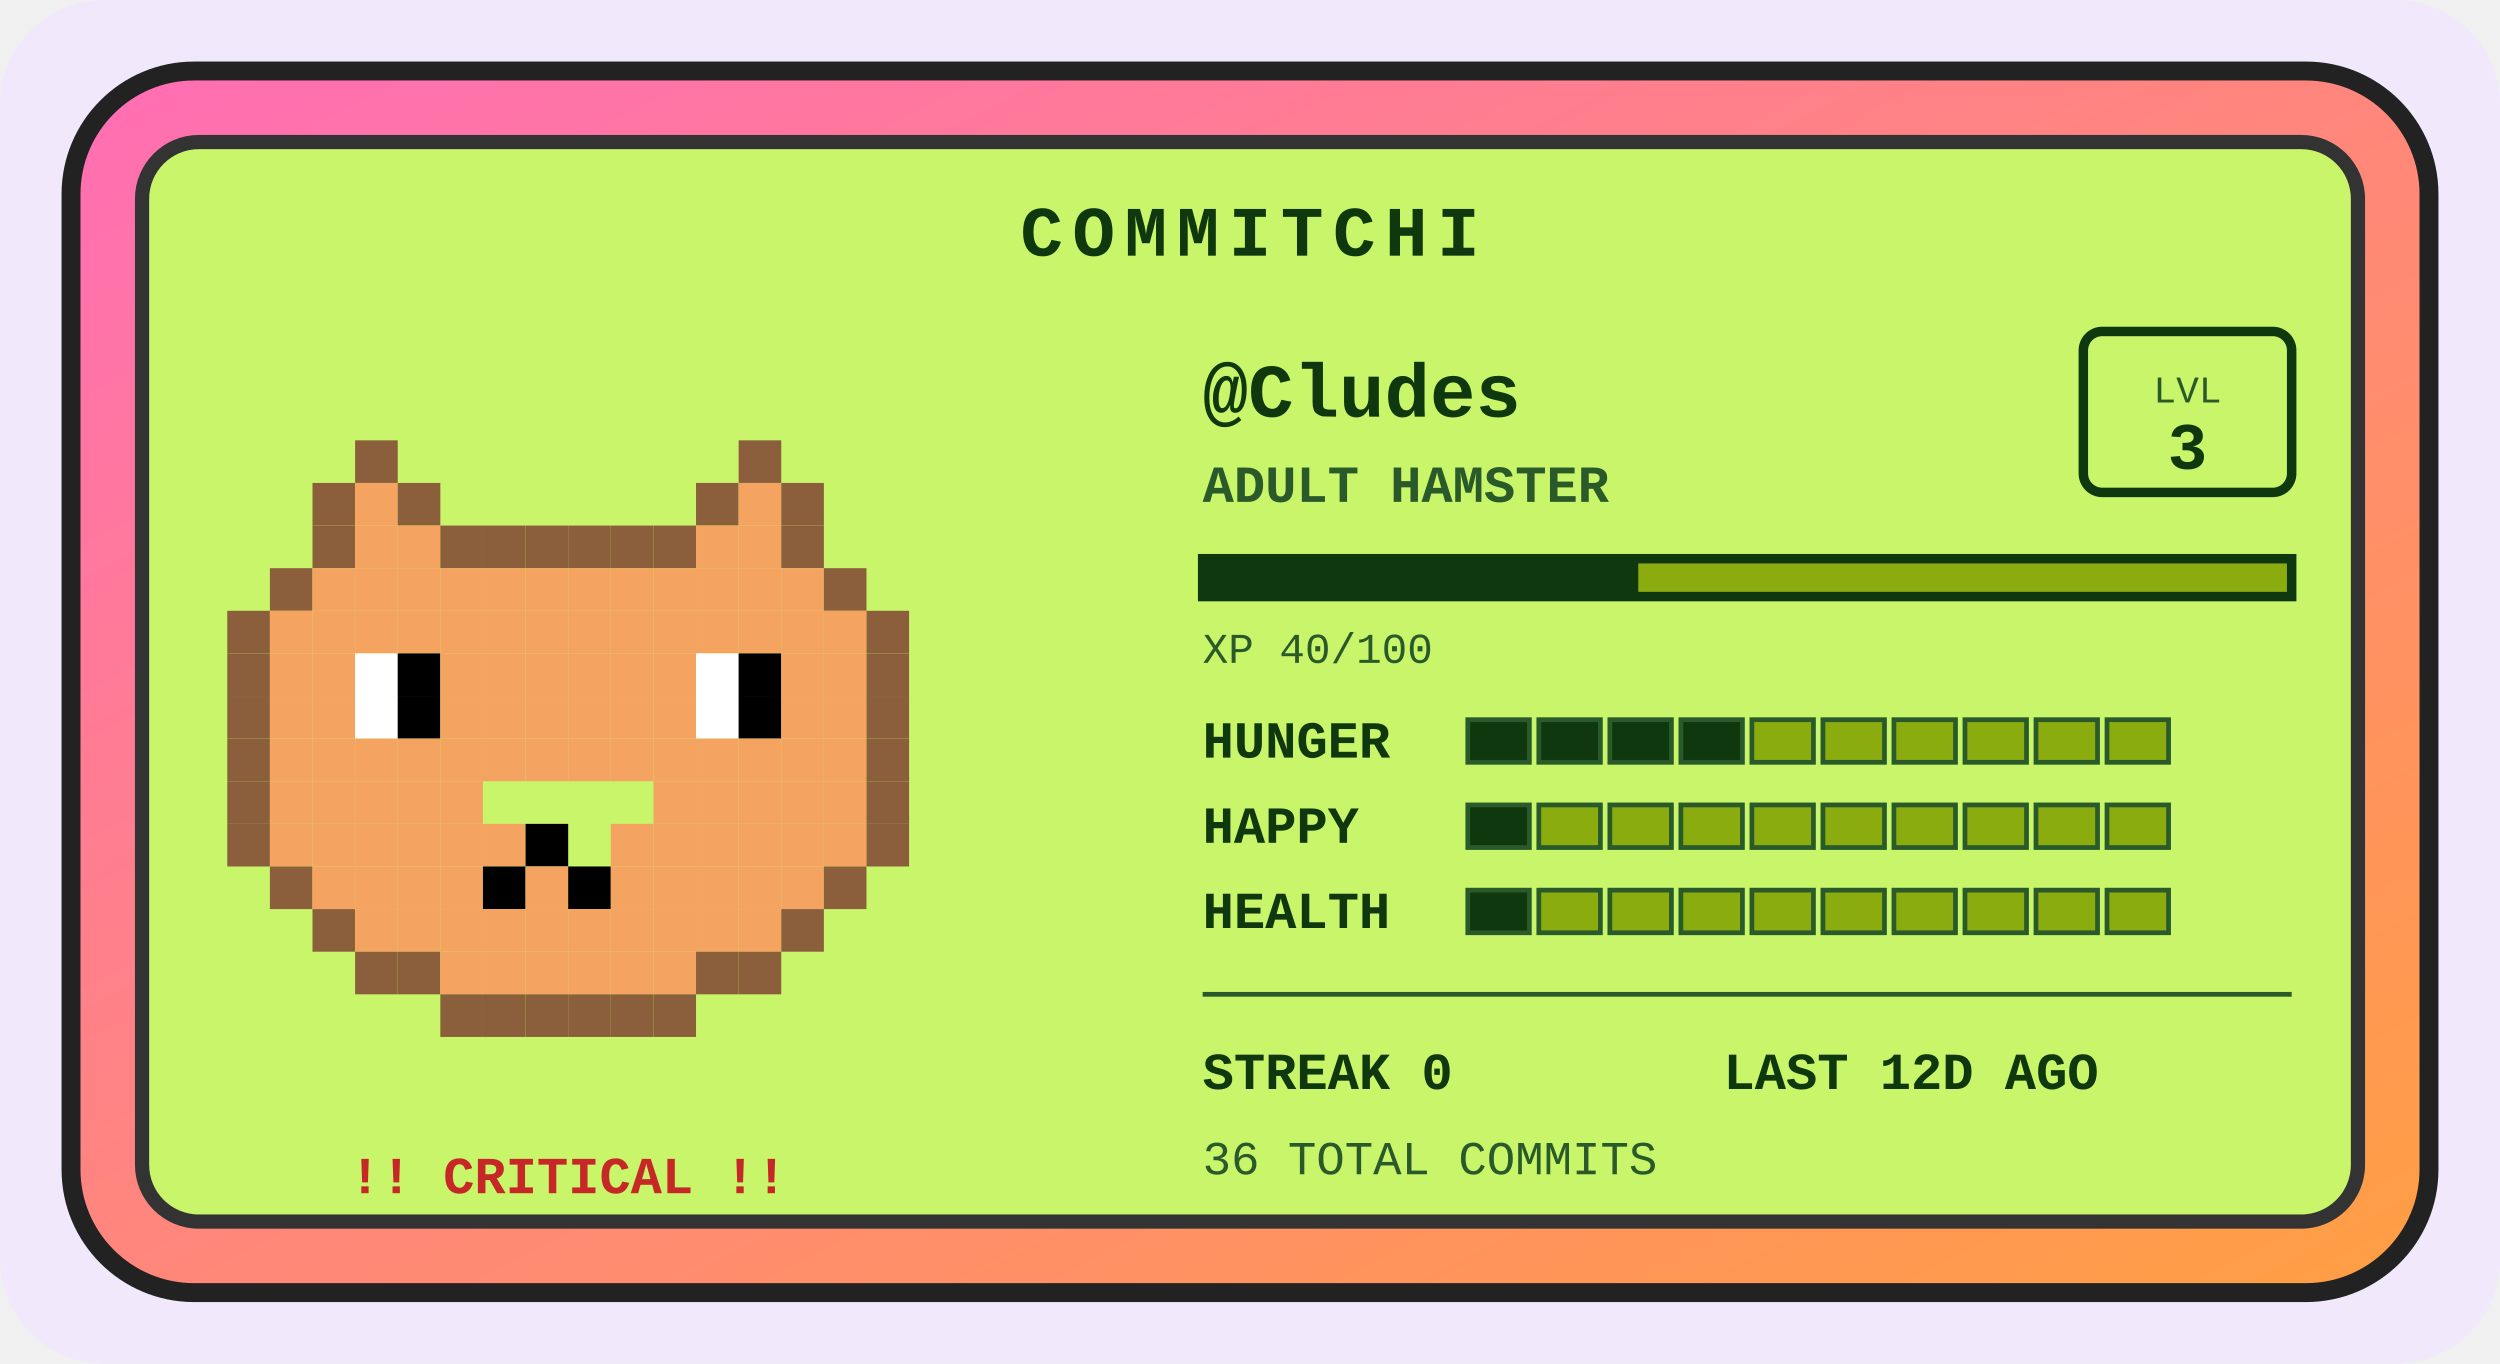
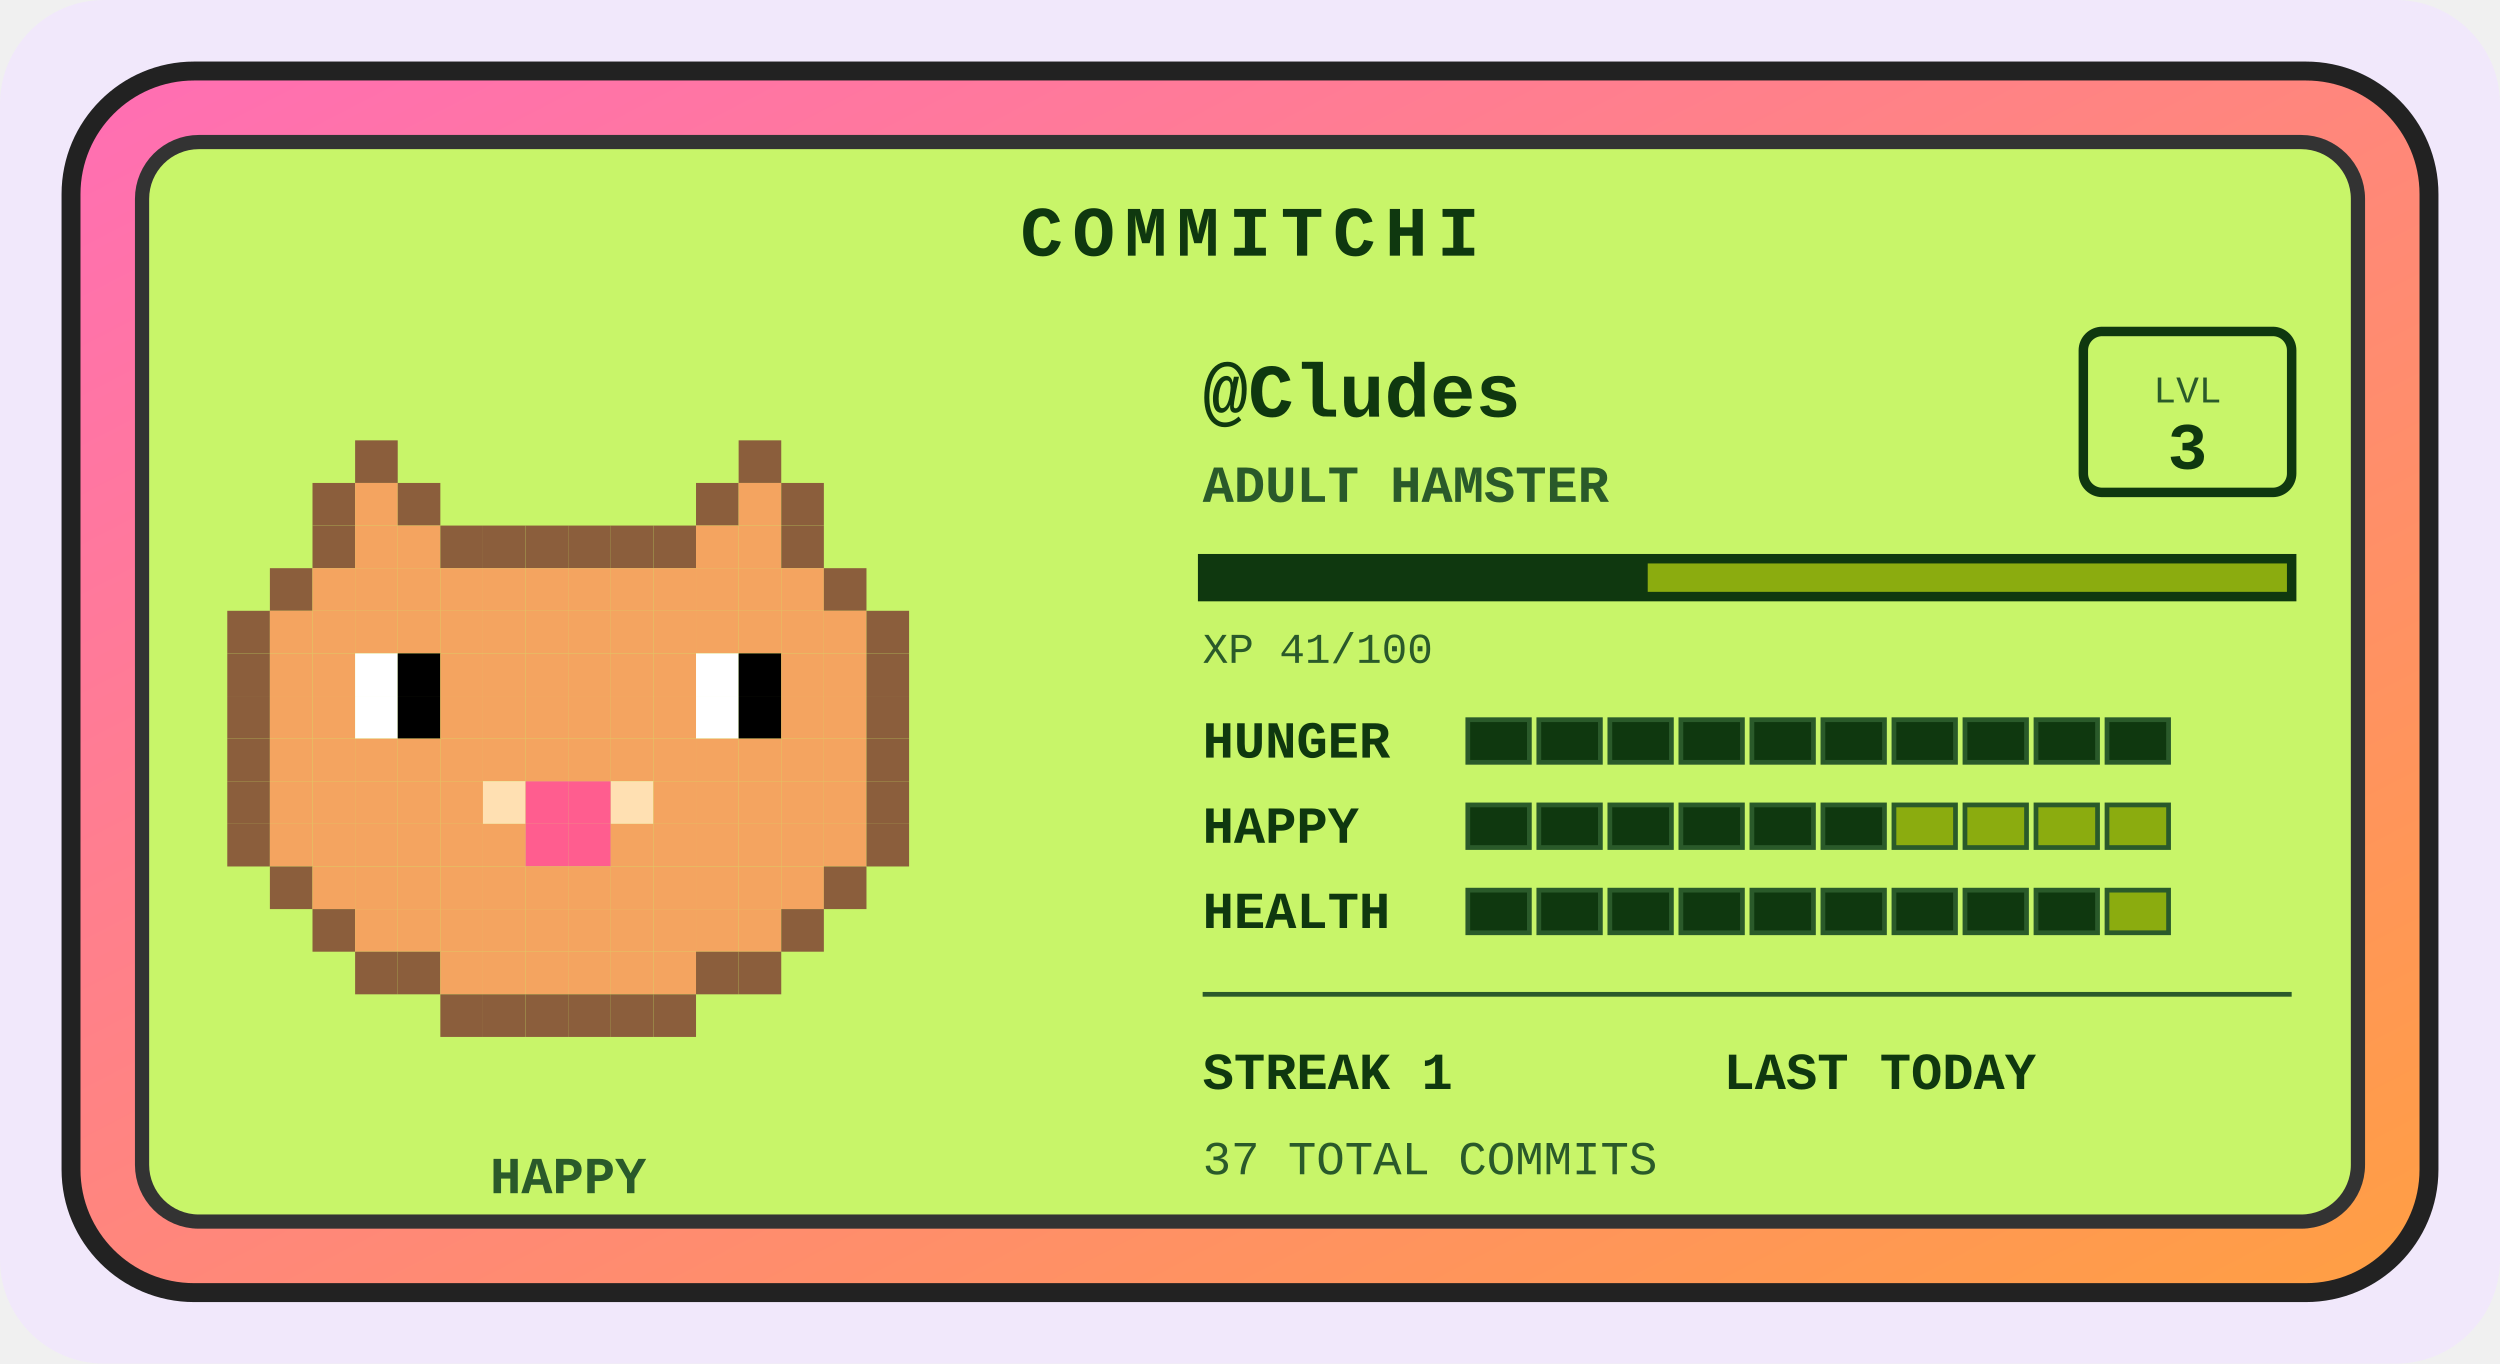
<svg xmlns="http://www.w3.org/2000/svg" width="528" height="288" viewBox="0 0 528 288" role="img" aria-label="Commitchi pet for Cludes">
  <defs>
    <linearGradient id="shell" x1="0" y1="0" x2="1" y2="1">
      <stop offset="0" stop-color="#ff6eb4" />
      <stop offset="1" stop-color="#ff9f43" />
    </linearGradient>
  </defs>
  <rect x="0" y="0" width="528" height="288" rx="22" fill="#f1e8fb" />
  <g transform="translate(14, 14)">
    <rect x="1" y="1" width="498" height="258" rx="26" fill="url(#shell)" stroke="#222" stroke-width="4" />
    <rect x="16" y="16" width="468" height="228" rx="12" fill="#c8f569" stroke="#333" stroke-width="3" />
    <text x="250" y="40" text-anchor="middle" font-family="'Courier New',monospace" font-size="15" font-weight="bold" letter-spacing="2" fill="#0f380f">COMMITCHI</text>
    <g>
      <rect x="61" y="79" width="9" height="9" fill="#8b5e3c" />
      <rect x="142" y="79" width="9" height="9" fill="#8b5e3c" />
      <rect x="52" y="88" width="9" height="9" fill="#8b5e3c" />
      <rect x="61" y="88" width="9" height="9" fill="#f4a460" />
      <rect x="70" y="88" width="9" height="9" fill="#8b5e3c" />
      <rect x="133" y="88" width="9" height="9" fill="#8b5e3c" />
      <rect x="142" y="88" width="9" height="9" fill="#f4a460" />
      <rect x="151" y="88" width="9" height="9" fill="#8b5e3c" />
      <rect x="52" y="97" width="9" height="9" fill="#8b5e3c" />
      <rect x="61" y="97" width="9" height="9" fill="#f4a460" />
      <rect x="70" y="97" width="9" height="9" fill="#f4a460" />
      <rect x="79" y="97" width="9" height="9" fill="#8b5e3c" />
      <rect x="88" y="97" width="9" height="9" fill="#8b5e3c" />
      <rect x="97" y="97" width="9" height="9" fill="#8b5e3c" />
      <rect x="106" y="97" width="9" height="9" fill="#8b5e3c" />
      <rect x="115" y="97" width="9" height="9" fill="#8b5e3c" />
      <rect x="124" y="97" width="9" height="9" fill="#8b5e3c" />
      <rect x="133" y="97" width="9" height="9" fill="#f4a460" />
      <rect x="142" y="97" width="9" height="9" fill="#f4a460" />
      <rect x="151" y="97" width="9" height="9" fill="#8b5e3c" />
      <rect x="43" y="106" width="9" height="9" fill="#8b5e3c" />
      <rect x="52" y="106" width="9" height="9" fill="#f4a460" />
      <rect x="61" y="106" width="9" height="9" fill="#f4a460" />
      <rect x="70" y="106" width="9" height="9" fill="#f4a460" />
      <rect x="79" y="106" width="9" height="9" fill="#f4a460" />
      <rect x="88" y="106" width="9" height="9" fill="#f4a460" />
      <rect x="97" y="106" width="9" height="9" fill="#f4a460" />
      <rect x="106" y="106" width="9" height="9" fill="#f4a460" />
      <rect x="115" y="106" width="9" height="9" fill="#f4a460" />
      <rect x="124" y="106" width="9" height="9" fill="#f4a460" />
      <rect x="133" y="106" width="9" height="9" fill="#f4a460" />
      <rect x="142" y="106" width="9" height="9" fill="#f4a460" />
      <rect x="151" y="106" width="9" height="9" fill="#f4a460" />
      <rect x="160" y="106" width="9" height="9" fill="#8b5e3c" />
      <rect x="34" y="115" width="9" height="9" fill="#8b5e3c" />
      <rect x="43" y="115" width="9" height="9" fill="#f4a460" />
      <rect x="52" y="115" width="9" height="9" fill="#f4a460" />
      <rect x="61" y="115" width="9" height="9" fill="#f4a460" />
      <rect x="70" y="115" width="9" height="9" fill="#f4a460" />
      <rect x="79" y="115" width="9" height="9" fill="#f4a460" />
      <rect x="88" y="115" width="9" height="9" fill="#f4a460" />
      <rect x="97" y="115" width="9" height="9" fill="#f4a460" />
      <rect x="106" y="115" width="9" height="9" fill="#f4a460" />
      <rect x="115" y="115" width="9" height="9" fill="#f4a460" />
      <rect x="124" y="115" width="9" height="9" fill="#f4a460" />
      <rect x="133" y="115" width="9" height="9" fill="#f4a460" />
      <rect x="142" y="115" width="9" height="9" fill="#f4a460" />
      <rect x="151" y="115" width="9" height="9" fill="#f4a460" />
      <rect x="160" y="115" width="9" height="9" fill="#f4a460" />
      <rect x="169" y="115" width="9" height="9" fill="#8b5e3c" />
      <rect x="34" y="124" width="9" height="9" fill="#8b5e3c" />
      <rect x="43" y="124" width="9" height="9" fill="#f4a460" />
      <rect x="52" y="124" width="9" height="9" fill="#f4a460" />
      <rect x="61" y="124" width="9" height="9" fill="#ffffff" />
      <rect x="70" y="124" width="9" height="9" fill="#000000" />
      <rect x="79" y="124" width="9" height="9" fill="#f4a460" />
      <rect x="88" y="124" width="9" height="9" fill="#f4a460" />
      <rect x="97" y="124" width="9" height="9" fill="#f4a460" />
      <rect x="106" y="124" width="9" height="9" fill="#f4a460" />
      <rect x="115" y="124" width="9" height="9" fill="#f4a460" />
      <rect x="124" y="124" width="9" height="9" fill="#f4a460" />
      <rect x="133" y="124" width="9" height="9" fill="#ffffff" />
      <rect x="142" y="124" width="9" height="9" fill="#000000" />
      <rect x="151" y="124" width="9" height="9" fill="#f4a460" />
      <rect x="160" y="124" width="9" height="9" fill="#f4a460" />
      <rect x="169" y="124" width="9" height="9" fill="#8b5e3c" />
      <rect x="34" y="133" width="9" height="9" fill="#8b5e3c" />
      <rect x="43" y="133" width="9" height="9" fill="#f4a460" />
      <rect x="52" y="133" width="9" height="9" fill="#f4a460" />
      <rect x="61" y="133" width="9" height="9" fill="#ffffff" />
      <rect x="70" y="133" width="9" height="9" fill="#000000" />
      <rect x="79" y="133" width="9" height="9" fill="#f4a460" />
      <rect x="88" y="133" width="9" height="9" fill="#f4a460" />
      <rect x="97" y="133" width="9" height="9" fill="#f4a460" />
      <rect x="106" y="133" width="9" height="9" fill="#f4a460" />
      <rect x="115" y="133" width="9" height="9" fill="#f4a460" />
      <rect x="124" y="133" width="9" height="9" fill="#f4a460" />
      <rect x="133" y="133" width="9" height="9" fill="#ffffff" />
      <rect x="142" y="133" width="9" height="9" fill="#000000" />
      <rect x="151" y="133" width="9" height="9" fill="#f4a460" />
      <rect x="160" y="133" width="9" height="9" fill="#f4a460" />
      <rect x="169" y="133" width="9" height="9" fill="#8b5e3c" />
      <rect x="34" y="142" width="9" height="9" fill="#8b5e3c" />
      <rect x="43" y="142" width="9" height="9" fill="#f4a460" />
      <rect x="52" y="142" width="9" height="9" fill="#f4a460" />
      <rect x="61" y="142" width="9" height="9" fill="#f4a460" />
      <rect x="70" y="142" width="9" height="9" fill="#f4a460" />
      <rect x="79" y="142" width="9" height="9" fill="#f4a460" />
      <rect x="88" y="142" width="9" height="9" fill="#f4a460" />
      <rect x="97" y="142" width="9" height="9" fill="#f4a460" />
      <rect x="106" y="142" width="9" height="9" fill="#f4a460" />
      <rect x="115" y="142" width="9" height="9" fill="#f4a460" />
      <rect x="124" y="142" width="9" height="9" fill="#f4a460" />
      <rect x="133" y="142" width="9" height="9" fill="#f4a460" />
      <rect x="142" y="142" width="9" height="9" fill="#f4a460" />
      <rect x="151" y="142" width="9" height="9" fill="#f4a460" />
      <rect x="160" y="142" width="9" height="9" fill="#f4a460" />
      <rect x="169" y="142" width="9" height="9" fill="#8b5e3c" />
      <rect x="34" y="151" width="9" height="9" fill="#8b5e3c" />
      <rect x="43" y="151" width="9" height="9" fill="#f4a460" />
      <rect x="52" y="151" width="9" height="9" fill="#f4a460" />
      <rect x="61" y="151" width="9" height="9" fill="#f4a460" />
      <rect x="70" y="151" width="9" height="9" fill="#f4a460" />
      <rect x="79" y="151" width="9" height="9" fill="#f4a460" />
+       <rect x="88" y="151" width="9" height="9" fill="#ffe0b2" />
+       <rect x="97" y="151" width="9" height="9" fill="#ff5d8f" />
+       <rect x="106" y="151" width="9" height="9" fill="#ff5d8f" />
+       <rect x="115" y="151" width="9" height="9" fill="#ffe0b2" />
      <rect x="124" y="151" width="9" height="9" fill="#f4a460" />
      <rect x="133" y="151" width="9" height="9" fill="#f4a460" />
      <rect x="142" y="151" width="9" height="9" fill="#f4a460" />
      <rect x="151" y="151" width="9" height="9" fill="#f4a460" />
      <rect x="160" y="151" width="9" height="9" fill="#f4a460" />
      <rect x="169" y="151" width="9" height="9" fill="#8b5e3c" />
      <rect x="34" y="160" width="9" height="9" fill="#8b5e3c" />
      <rect x="43" y="160" width="9" height="9" fill="#f4a460" />
      <rect x="52" y="160" width="9" height="9" fill="#f4a460" />
      <rect x="61" y="160" width="9" height="9" fill="#f4a460" />
      <rect x="70" y="160" width="9" height="9" fill="#f4a460" />
      <rect x="79" y="160" width="9" height="9" fill="#f4a460" />
      <rect x="88" y="160" width="9" height="9" fill="#f4a460" />
-       <rect x="97" y="160" width="9" height="9" fill="#000000" />
+       <rect x="97" y="160" width="9" height="9" fill="#ff5d8f" />
+       <rect x="106" y="160" width="9" height="9" fill="#ff5d8f" />
      <rect x="115" y="160" width="9" height="9" fill="#f4a460" />
      <rect x="124" y="160" width="9" height="9" fill="#f4a460" />
      <rect x="133" y="160" width="9" height="9" fill="#f4a460" />
      <rect x="142" y="160" width="9" height="9" fill="#f4a460" />
      <rect x="151" y="160" width="9" height="9" fill="#f4a460" />
      <rect x="160" y="160" width="9" height="9" fill="#f4a460" />
      <rect x="169" y="160" width="9" height="9" fill="#8b5e3c" />
      <rect x="43" y="169" width="9" height="9" fill="#8b5e3c" />
      <rect x="52" y="169" width="9" height="9" fill="#f4a460" />
      <rect x="61" y="169" width="9" height="9" fill="#f4a460" />
      <rect x="70" y="169" width="9" height="9" fill="#f4a460" />
      <rect x="79" y="169" width="9" height="9" fill="#f4a460" />
-       <rect x="88" y="169" width="9" height="9" fill="#000000" />
+       <rect x="88" y="169" width="9" height="9" fill="#f4a460" />
      <rect x="97" y="169" width="9" height="9" fill="#f4a460" />
-       <rect x="106" y="169" width="9" height="9" fill="#000000" />
+       <rect x="106" y="169" width="9" height="9" fill="#f4a460" />
      <rect x="115" y="169" width="9" height="9" fill="#f4a460" />
      <rect x="124" y="169" width="9" height="9" fill="#f4a460" />
      <rect x="133" y="169" width="9" height="9" fill="#f4a460" />
      <rect x="142" y="169" width="9" height="9" fill="#f4a460" />
      <rect x="151" y="169" width="9" height="9" fill="#f4a460" />
      <rect x="160" y="169" width="9" height="9" fill="#8b5e3c" />
      <rect x="52" y="178" width="9" height="9" fill="#8b5e3c" />
      <rect x="61" y="178" width="9" height="9" fill="#f4a460" />
      <rect x="70" y="178" width="9" height="9" fill="#f4a460" />
      <rect x="79" y="178" width="9" height="9" fill="#f4a460" />
      <rect x="88" y="178" width="9" height="9" fill="#f4a460" />
      <rect x="97" y="178" width="9" height="9" fill="#f4a460" />
      <rect x="106" y="178" width="9" height="9" fill="#f4a460" />
      <rect x="115" y="178" width="9" height="9" fill="#f4a460" />
      <rect x="124" y="178" width="9" height="9" fill="#f4a460" />
      <rect x="133" y="178" width="9" height="9" fill="#f4a460" />
      <rect x="142" y="178" width="9" height="9" fill="#f4a460" />
      <rect x="151" y="178" width="9" height="9" fill="#8b5e3c" />
      <rect x="61" y="187" width="9" height="9" fill="#8b5e3c" />
      <rect x="70" y="187" width="9" height="9" fill="#8b5e3c" />
      <rect x="79" y="187" width="9" height="9" fill="#f4a460" />
      <rect x="88" y="187" width="9" height="9" fill="#f4a460" />
      <rect x="97" y="187" width="9" height="9" fill="#f4a460" />
      <rect x="106" y="187" width="9" height="9" fill="#f4a460" />
      <rect x="115" y="187" width="9" height="9" fill="#f4a460" />
      <rect x="124" y="187" width="9" height="9" fill="#f4a460" />
      <rect x="133" y="187" width="9" height="9" fill="#8b5e3c" />
      <rect x="142" y="187" width="9" height="9" fill="#8b5e3c" />
      <rect x="79" y="196" width="9" height="9" fill="#8b5e3c" />
      <rect x="88" y="196" width="9" height="9" fill="#8b5e3c" />
      <rect x="97" y="196" width="9" height="9" fill="#8b5e3c" />
      <rect x="106" y="196" width="9" height="9" fill="#8b5e3c" />
      <rect x="115" y="196" width="9" height="9" fill="#8b5e3c" />
      <rect x="124" y="196" width="9" height="9" fill="#8b5e3c" />
      <animateTransform attributeName="transform" type="translate" values="0 0; 0 -5; 0 0" dur="3s" repeatCount="indefinite" />
    </g>
-     <text x="106" y="238" text-anchor="middle" font-family="'Courier New',monospace" font-size="11" font-weight="bold" fill="#c62828">!! CRITICAL !!</text>
+     <text x="106" y="238" text-anchor="middle" font-family="'Courier New',monospace" font-size="11" font-weight="bold" fill="#2a5a2a">HAPPY</text>
    <text x="240" y="74" font-family="'Courier New',monospace" font-size="16" font-weight="bold" fill="#0f380f">@Cludes</text>
    <text x="240" y="92" font-family="'Courier New',monospace" font-size="11" font-weight="bold" fill="#2a5a2a">ADULT HAMSTER</text>
    <rect x="426" y="56" width="44" height="34" rx="4" fill="none" stroke="#0f380f" stroke-width="2" />
    <text x="448" y="71" text-anchor="middle" font-family="'Courier New',monospace" font-size="8" fill="#2a5a2a">LVL</text>
    <text x="448" y="85" text-anchor="middle" font-family="'Courier New',monospace" font-size="14" font-weight="bold" fill="#0f380f">3</text>
    <rect x="240" y="104" width="230" height="8" fill="#8bac0f" stroke="#0f380f" stroke-width="2" />
-     <rect x="240" y="104" width="92" height="8" fill="#0f380f" />
-     <text x="240" y="126" font-family="'Courier New',monospace" font-size="9" fill="#2a5a2a">XP 40/100</text>
+     <rect x="240" y="104" width="94" height="8" fill="#0f380f" />
+     <text x="240" y="126" font-family="'Courier New',monospace" font-size="9" fill="#2a5a2a">XP 41/100</text>
    <text x="240" y="146" font-family="'Courier New',monospace" font-size="11" font-weight="bold" fill="#0f380f">HUNGER</text>
    <rect x="296" y="138" width="13" height="9" fill="#0f380f" stroke="#2a5a2a" stroke-width="1" />
    <rect x="311" y="138" width="13" height="9" fill="#0f380f" stroke="#2a5a2a" stroke-width="1" />
    <rect x="326" y="138" width="13" height="9" fill="#0f380f" stroke="#2a5a2a" stroke-width="1" />
    <rect x="341" y="138" width="13" height="9" fill="#0f380f" stroke="#2a5a2a" stroke-width="1" />
-     <rect x="356" y="138" width="13" height="9" fill="#8bac0f" stroke="#2a5a2a" stroke-width="1" />
-     <rect x="371" y="138" width="13" height="9" fill="#8bac0f" stroke="#2a5a2a" stroke-width="1" />
-     <rect x="386" y="138" width="13" height="9" fill="#8bac0f" stroke="#2a5a2a" stroke-width="1" />
-     <rect x="401" y="138" width="13" height="9" fill="#8bac0f" stroke="#2a5a2a" stroke-width="1" />
-     <rect x="416" y="138" width="13" height="9" fill="#8bac0f" stroke="#2a5a2a" stroke-width="1" />
-     <rect x="431" y="138" width="13" height="9" fill="#8bac0f" stroke="#2a5a2a" stroke-width="1" />
+     <rect x="356" y="138" width="13" height="9" fill="#0f380f" stroke="#2a5a2a" stroke-width="1" />
+     <rect x="371" y="138" width="13" height="9" fill="#0f380f" stroke="#2a5a2a" stroke-width="1" />
+     <rect x="386" y="138" width="13" height="9" fill="#0f380f" stroke="#2a5a2a" stroke-width="1" />
+     <rect x="401" y="138" width="13" height="9" fill="#0f380f" stroke="#2a5a2a" stroke-width="1" />
+     <rect x="416" y="138" width="13" height="9" fill="#0f380f" stroke="#2a5a2a" stroke-width="1" />
+     <rect x="431" y="138" width="13" height="9" fill="#0f380f" stroke="#2a5a2a" stroke-width="1" />
    <text x="240" y="164" font-family="'Courier New',monospace" font-size="11" font-weight="bold" fill="#0f380f">HAPPY</text>
    <rect x="296" y="156" width="13" height="9" fill="#0f380f" stroke="#2a5a2a" stroke-width="1" />
-     <rect x="311" y="156" width="13" height="9" fill="#8bac0f" stroke="#2a5a2a" stroke-width="1" />
-     <rect x="326" y="156" width="13" height="9" fill="#8bac0f" stroke="#2a5a2a" stroke-width="1" />
-     <rect x="341" y="156" width="13" height="9" fill="#8bac0f" stroke="#2a5a2a" stroke-width="1" />
-     <rect x="356" y="156" width="13" height="9" fill="#8bac0f" stroke="#2a5a2a" stroke-width="1" />
-     <rect x="371" y="156" width="13" height="9" fill="#8bac0f" stroke="#2a5a2a" stroke-width="1" />
+     <rect x="311" y="156" width="13" height="9" fill="#0f380f" stroke="#2a5a2a" stroke-width="1" />
+     <rect x="326" y="156" width="13" height="9" fill="#0f380f" stroke="#2a5a2a" stroke-width="1" />
+     <rect x="341" y="156" width="13" height="9" fill="#0f380f" stroke="#2a5a2a" stroke-width="1" />
+     <rect x="356" y="156" width="13" height="9" fill="#0f380f" stroke="#2a5a2a" stroke-width="1" />
+     <rect x="371" y="156" width="13" height="9" fill="#0f380f" stroke="#2a5a2a" stroke-width="1" />
    <rect x="386" y="156" width="13" height="9" fill="#8bac0f" stroke="#2a5a2a" stroke-width="1" />
    <rect x="401" y="156" width="13" height="9" fill="#8bac0f" stroke="#2a5a2a" stroke-width="1" />
    <rect x="416" y="156" width="13" height="9" fill="#8bac0f" stroke="#2a5a2a" stroke-width="1" />
    <rect x="431" y="156" width="13" height="9" fill="#8bac0f" stroke="#2a5a2a" stroke-width="1" />
    <text x="240" y="182" font-family="'Courier New',monospace" font-size="11" font-weight="bold" fill="#0f380f">HEALTH</text>
    <rect x="296" y="174" width="13" height="9" fill="#0f380f" stroke="#2a5a2a" stroke-width="1" />
-     <rect x="311" y="174" width="13" height="9" fill="#8bac0f" stroke="#2a5a2a" stroke-width="1" />
-     <rect x="326" y="174" width="13" height="9" fill="#8bac0f" stroke="#2a5a2a" stroke-width="1" />
-     <rect x="341" y="174" width="13" height="9" fill="#8bac0f" stroke="#2a5a2a" stroke-width="1" />
-     <rect x="356" y="174" width="13" height="9" fill="#8bac0f" stroke="#2a5a2a" stroke-width="1" />
-     <rect x="371" y="174" width="13" height="9" fill="#8bac0f" stroke="#2a5a2a" stroke-width="1" />
-     <rect x="386" y="174" width="13" height="9" fill="#8bac0f" stroke="#2a5a2a" stroke-width="1" />
-     <rect x="401" y="174" width="13" height="9" fill="#8bac0f" stroke="#2a5a2a" stroke-width="1" />
-     <rect x="416" y="174" width="13" height="9" fill="#8bac0f" stroke="#2a5a2a" stroke-width="1" />
+     <rect x="311" y="174" width="13" height="9" fill="#0f380f" stroke="#2a5a2a" stroke-width="1" />
+     <rect x="326" y="174" width="13" height="9" fill="#0f380f" stroke="#2a5a2a" stroke-width="1" />
+     <rect x="341" y="174" width="13" height="9" fill="#0f380f" stroke="#2a5a2a" stroke-width="1" />
+     <rect x="356" y="174" width="13" height="9" fill="#0f380f" stroke="#2a5a2a" stroke-width="1" />
+     <rect x="371" y="174" width="13" height="9" fill="#0f380f" stroke="#2a5a2a" stroke-width="1" />
+     <rect x="386" y="174" width="13" height="9" fill="#0f380f" stroke="#2a5a2a" stroke-width="1" />
+     <rect x="401" y="174" width="13" height="9" fill="#0f380f" stroke="#2a5a2a" stroke-width="1" />
+     <rect x="416" y="174" width="13" height="9" fill="#0f380f" stroke="#2a5a2a" stroke-width="1" />
    <rect x="431" y="174" width="13" height="9" fill="#8bac0f" stroke="#2a5a2a" stroke-width="1" />
    <line x1="240" y1="196" x2="470" y2="196" stroke="#2a5a2a" stroke-width="1" />
-     <text x="240" y="216" font-family="'Courier New',monospace" font-size="11" font-weight="bold" fill="#0f380f">STREAK 0</text>
-     <text x="350" y="216" font-family="'Courier New',monospace" font-size="11" font-weight="bold" fill="#0f380f">LAST 12D AGO</text>
-     <text x="240" y="234" font-family="'Courier New',monospace" font-size="10" fill="#2a5a2a">36 TOTAL COMMITS</text>
+     <text x="240" y="216" font-family="'Courier New',monospace" font-size="11" font-weight="bold" fill="#0f380f">STREAK 1</text>
+     <text x="350" y="216" font-family="'Courier New',monospace" font-size="11" font-weight="bold" fill="#0f380f">LAST TODAY</text>
+     <text x="240" y="234" font-family="'Courier New',monospace" font-size="10" fill="#2a5a2a">37 TOTAL COMMITS</text>
  </g>
</svg>
